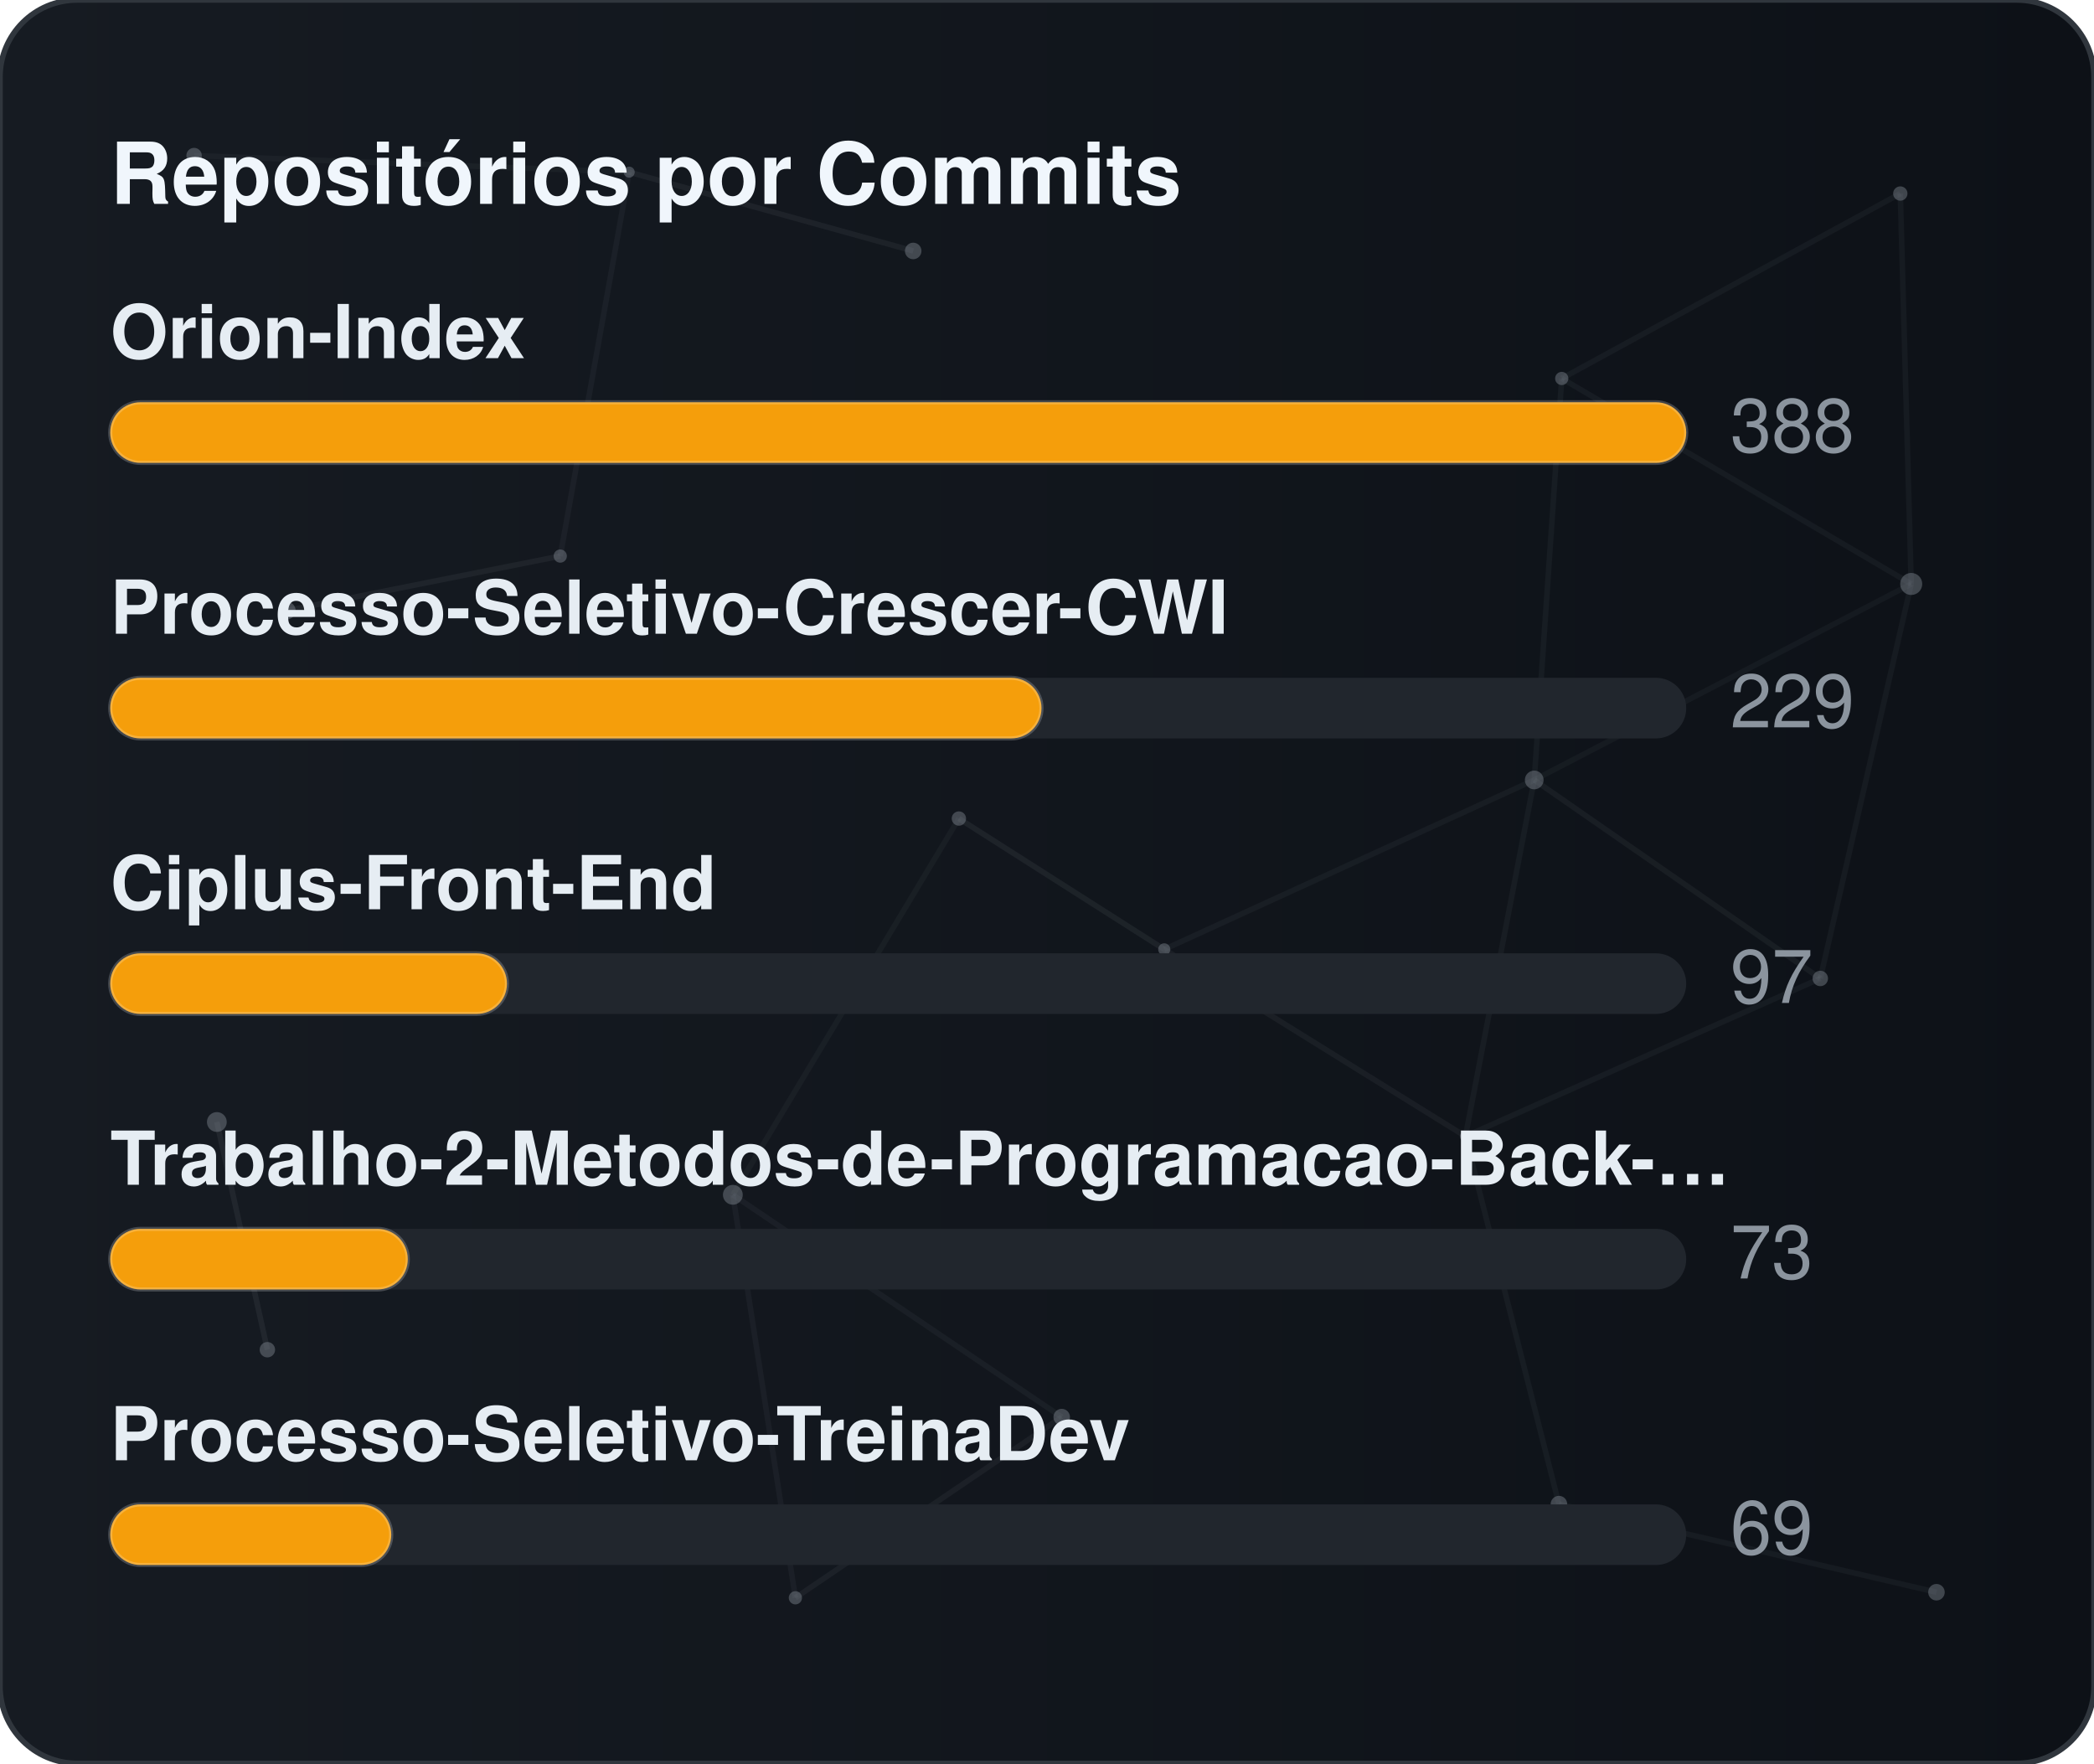
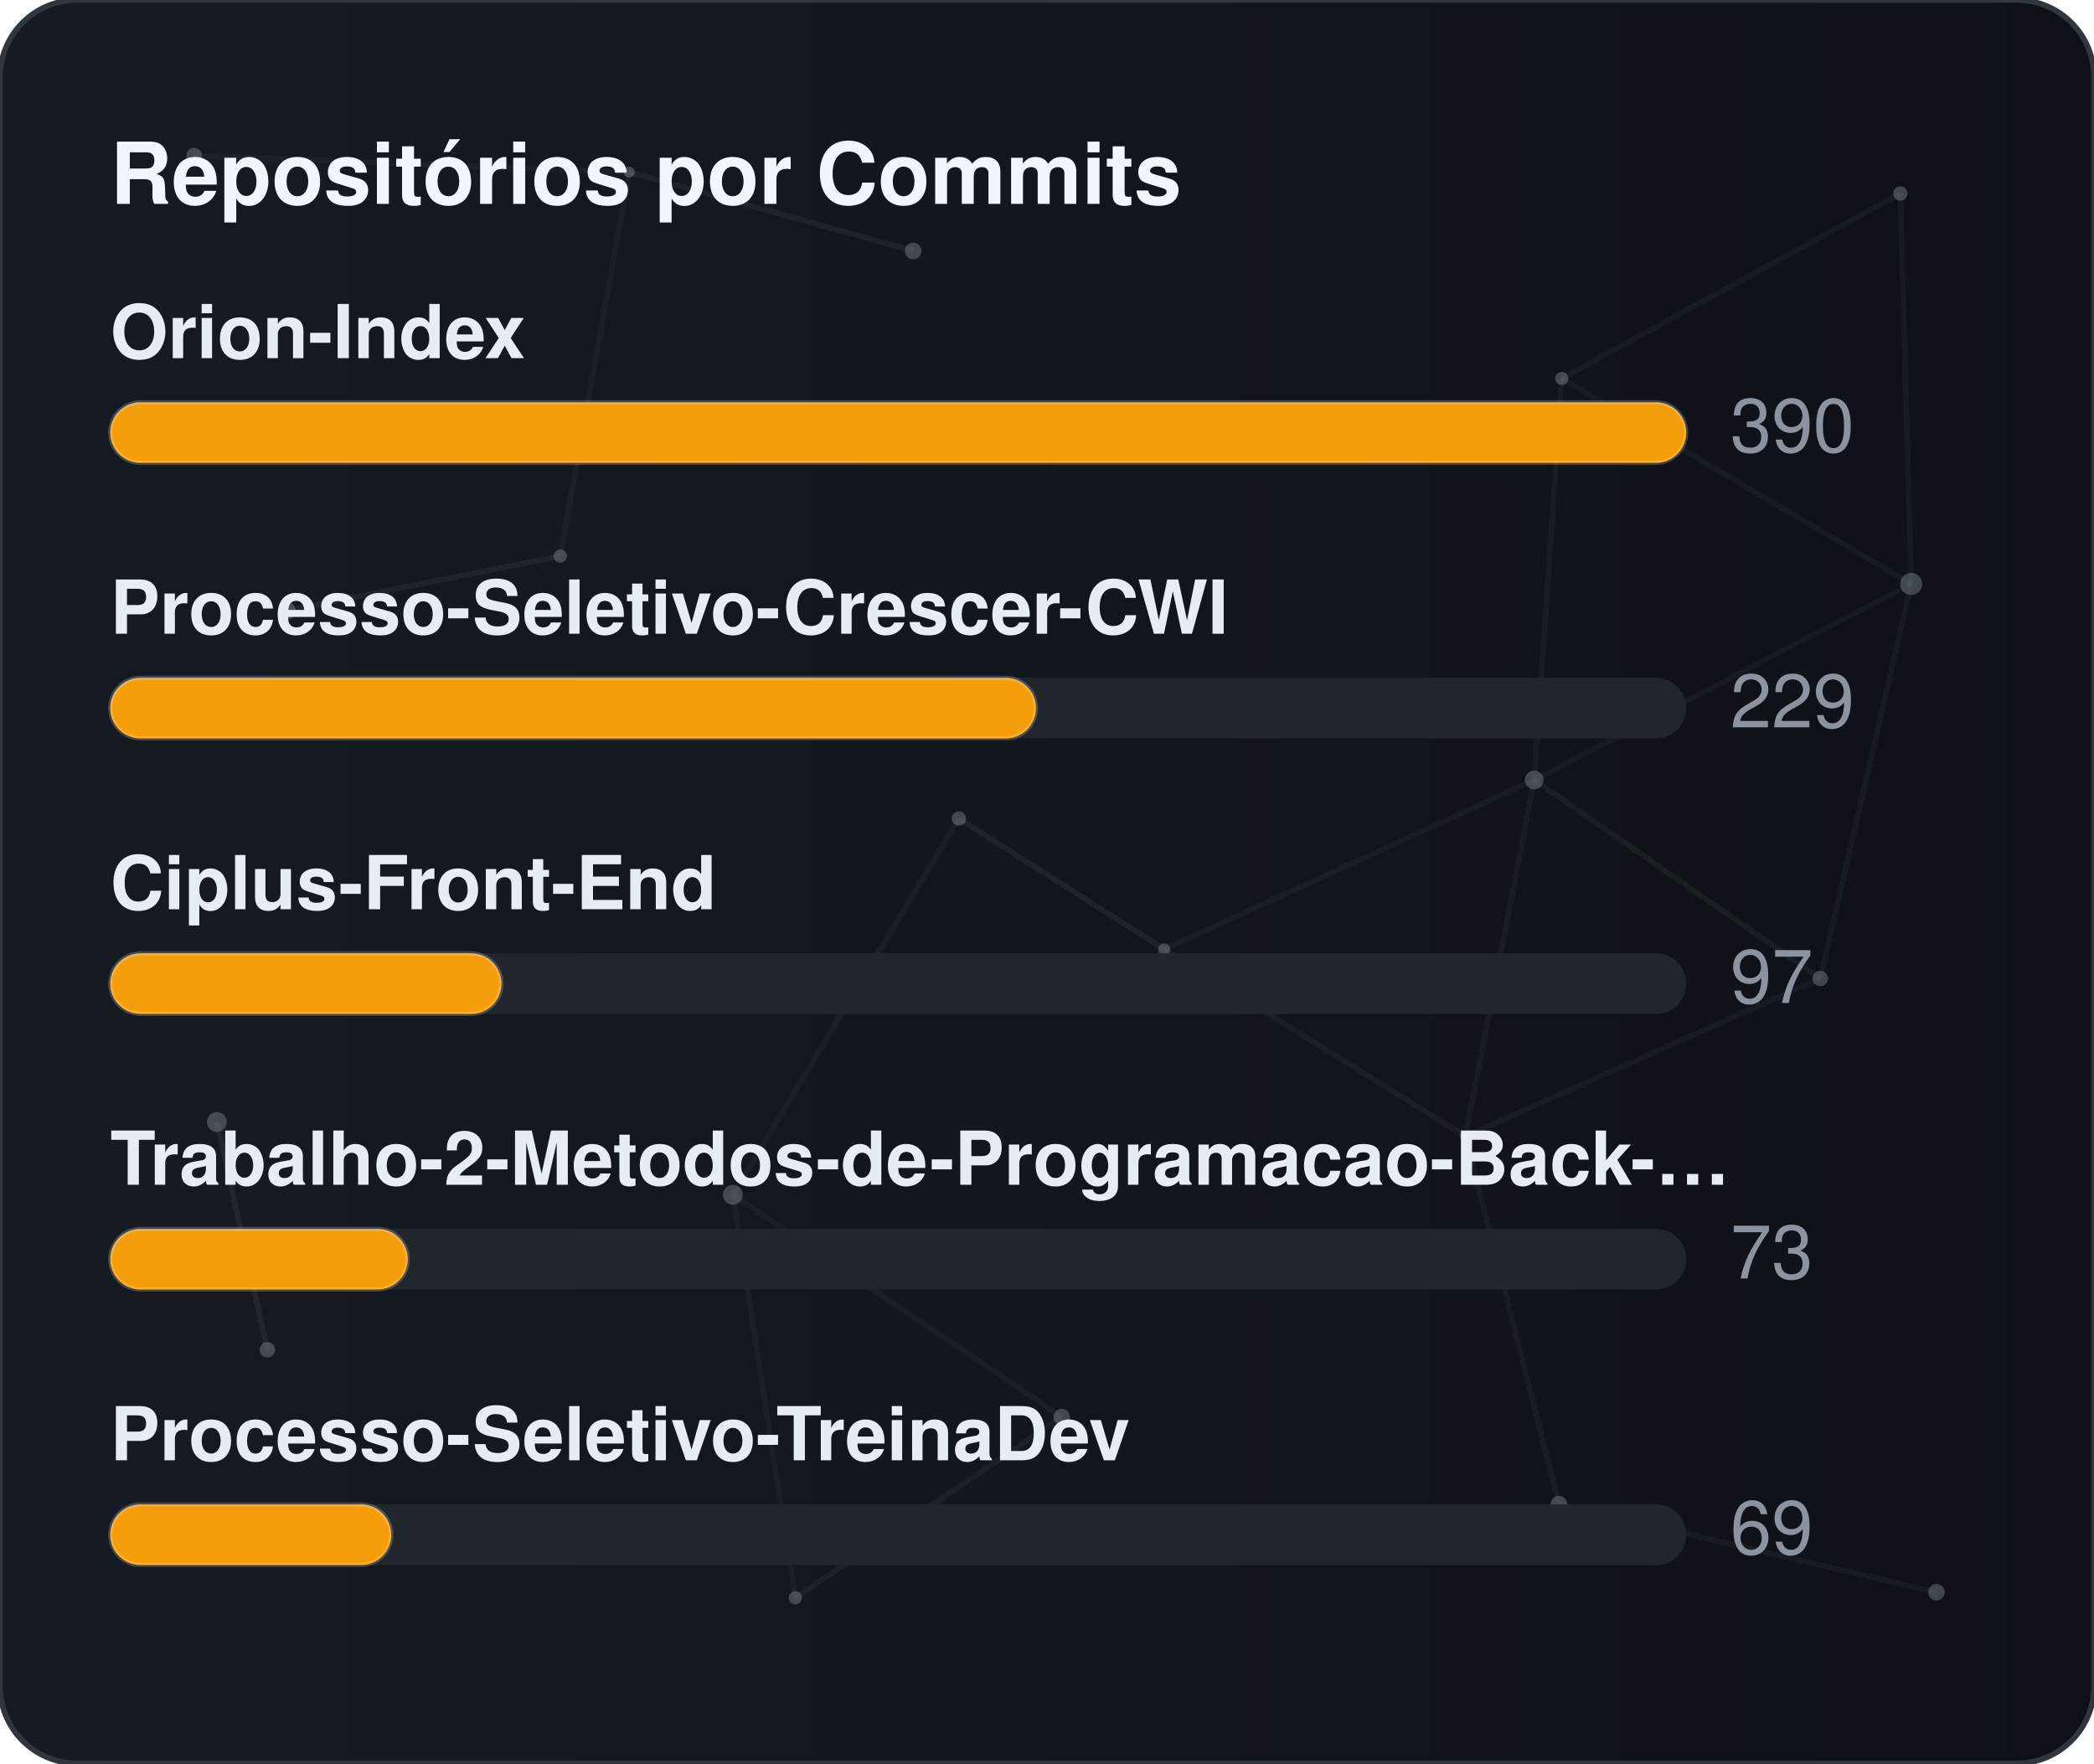
<svg xmlns="http://www.w3.org/2000/svg" width="380" height="320" viewBox="0 0 380 320" role="img" aria-label="Repositórios por Commits">
  <defs>
    <linearGradient id="gradCommits" x1="0%" y1="0%" x2="100%" y2="0%">
      <stop offset="0%" stop-color="#161b22" />
      <stop offset="100%" stop-color="#0d1117" />
    </linearGradient>
    <clipPath id="cardClipgradCommits">
      <rect x="0" y="0" width="380" height="320" rx="14" />
    </clipPath>
  </defs>
  <style>
    text { font-family: -apple-system, BlinkMacSystemFont, "Segoe UI", Helvetica, Arial, sans-serif; font-size: 13.5px; }
    .card { fill: url(#gradCommits); stroke: #30363d; stroke-width: 1; }
    .title { fill: #f0f6fc; font-weight: 700; font-size: 15.5px; }
    .lbl { fill: #e6edf3; font-weight: 600; }
    .val { fill: #8b949e; }
    .track { fill: #21262d; }
    .bar { stroke: rgba(255,255,255,0.2); stroke-width: 0.75; }
  </style>
  <rect x="0" y="0" width="380" height="320" rx="14" class="card" />
  <g clip-path="url(#cardClipgradCommits)">
    <line x1="35.22" y1="28.23" x2="114.18" y2="31.24" stroke="#8b949e" stroke-width="1" opacity="0.06">
      <animate attributeName="x1" values="35.22;35.39;35.22" dur="9.6s" repeatCount="indefinite" />
      <animate attributeName="y1" values="28.23;26.86;28.23" dur="11.5s" repeatCount="indefinite" />
      <animate attributeName="x2" values="114.18;107.41;114.18" dur="10.9s" repeatCount="indefinite" />
      <animate attributeName="y2" values="31.24;28.12;31.24" dur="13.1s" repeatCount="indefinite" />
    </line>
    <line x1="114.18" y1="31.24" x2="165.72" y2="45.54" stroke="#8b949e" stroke-width="1" opacity="0.09">
      <animate attributeName="x1" values="114.18;107.41;114.18" dur="10.9s" repeatCount="indefinite" />
      <animate attributeName="y1" values="31.24;28.12;31.24" dur="13.1s" repeatCount="indefinite" />
      <animate attributeName="x2" values="165.72;156.65;165.72" dur="7.7s" repeatCount="indefinite" />
      <animate attributeName="y2" values="45.54;47.56;45.54" dur="9.2s" repeatCount="indefinite" />
    </line>
    <line x1="114.18" y1="31.24" x2="101.67" y2="100.91" stroke="#8b949e" stroke-width="1" opacity="0.07">
      <animate attributeName="x1" values="114.18;107.41;114.18" dur="10.9s" repeatCount="indefinite" />
      <animate attributeName="y1" values="31.24;28.12;31.24" dur="13.1s" repeatCount="indefinite" />
      <animate attributeName="x2" values="101.67;109.76;101.67" dur="6.4s" repeatCount="indefinite" />
      <animate attributeName="y2" values="100.91;94.52;100.91" dur="7.6s" repeatCount="indefinite" />
    </line>
    <line x1="283.41" y1="68.68" x2="344.85" y2="35.12" stroke="#8b949e" stroke-width="1" opacity="0.07">
      <animate attributeName="x1" values="283.41;282.83;283.41" dur="12.0s" repeatCount="indefinite" />
      <animate attributeName="y1" values="68.68;66.16;68.68" dur="14.4s" repeatCount="indefinite" />
      <animate attributeName="x2" values="344.85;343.1;344.85" dur="9.8s" repeatCount="indefinite" />
      <animate attributeName="y2" values="35.12;30.36;35.12" dur="11.8s" repeatCount="indefinite" />
    </line>
    <line x1="283.41" y1="68.68" x2="278.42" y2="141.54" stroke="#8b949e" stroke-width="1" opacity="0.07">
      <animate attributeName="x1" values="283.41;282.83;283.41" dur="12.0s" repeatCount="indefinite" />
      <animate attributeName="y1" values="68.68;66.16;68.68" dur="14.4s" repeatCount="indefinite" />
      <animate attributeName="x2" values="278.42;271.97;278.42" dur="6.3s" repeatCount="indefinite" />
      <animate attributeName="y2" values="141.54;140.88;141.54" dur="7.5s" repeatCount="indefinite" />
    </line>
    <line x1="283.41" y1="68.68" x2="346.83" y2="105.97" stroke="#8b949e" stroke-width="1" opacity="0.07">
      <animate attributeName="x1" values="283.41;282.83;283.41" dur="12.0s" repeatCount="indefinite" />
      <animate attributeName="y1" values="68.68;66.16;68.68" dur="14.4s" repeatCount="indefinite" />
      <animate attributeName="x2" values="346.83;354.74;346.83" dur="10.4s" repeatCount="indefinite" />
      <animate attributeName="y2" values="105.97;113.25;105.97" dur="12.5s" repeatCount="indefinite" />
    </line>
    <line x1="344.85" y1="35.12" x2="346.83" y2="105.97" stroke="#8b949e" stroke-width="1" opacity="0.07">
      <animate attributeName="x1" values="344.85;343.1;344.85" dur="9.8s" repeatCount="indefinite" />
      <animate attributeName="y1" values="35.12;30.36;35.12" dur="11.8s" repeatCount="indefinite" />
      <animate attributeName="x2" values="346.83;354.74;346.83" dur="10.4s" repeatCount="indefinite" />
      <animate attributeName="y2" values="105.97;113.25;105.97" dur="12.5s" repeatCount="indefinite" />
    </line>
    <line x1="52.05" y1="110.8" x2="101.67" y2="100.91" stroke="#8b949e" stroke-width="1" opacity="0.09">
      <animate attributeName="x1" values="52.05;49.17;52.05" dur="7.9s" repeatCount="indefinite" />
      <animate attributeName="y1" values="110.8;114.75;110.8" dur="9.5s" repeatCount="indefinite" />
      <animate attributeName="x2" values="101.67;109.76;101.67" dur="6.4s" repeatCount="indefinite" />
      <animate attributeName="y2" values="100.91;94.52;100.91" dur="7.6s" repeatCount="indefinite" />
    </line>
    <line x1="174.01" y1="148.54" x2="132.99" y2="216.82" stroke="#8b949e" stroke-width="1" opacity="0.06">
      <animate attributeName="x1" values="174.01;179.31;174.01" dur="7.4s" repeatCount="indefinite" />
      <animate attributeName="y1" values="148.54;150.39;148.54" dur="8.9s" repeatCount="indefinite" />
      <animate attributeName="x2" values="132.99;131.19;132.99" dur="9.7s" repeatCount="indefinite" />
      <animate attributeName="y2" values="216.82;223.91;216.82" dur="11.7s" repeatCount="indefinite" />
    </line>
    <line x1="174.01" y1="148.54" x2="211.28" y2="172.28" stroke="#8b949e" stroke-width="1" opacity="0.10">
      <animate attributeName="x1" values="174.01;179.31;174.01" dur="7.4s" repeatCount="indefinite" />
      <animate attributeName="y1" values="148.54;150.39;148.54" dur="8.9s" repeatCount="indefinite" />
      <animate attributeName="x2" values="211.28;207.15;211.28" dur="8.7s" repeatCount="indefinite" />
      <animate attributeName="y2" values="172.28;167.34;172.28" dur="10.4s" repeatCount="indefinite" />
    </line>
    <line x1="278.42" y1="141.54" x2="346.83" y2="105.97" stroke="#8b949e" stroke-width="1" opacity="0.06">
      <animate attributeName="x1" values="278.42;271.97;278.42" dur="6.3s" repeatCount="indefinite" />
      <animate attributeName="y1" values="141.54;140.88;141.54" dur="7.5s" repeatCount="indefinite" />
      <animate attributeName="x2" values="346.83;354.74;346.83" dur="10.4s" repeatCount="indefinite" />
      <animate attributeName="y2" values="105.97;113.25;105.97" dur="12.5s" repeatCount="indefinite" />
    </line>
    <line x1="278.42" y1="141.54" x2="211.28" y2="172.28" stroke="#8b949e" stroke-width="1" opacity="0.07">
      <animate attributeName="x1" values="278.42;271.97;278.42" dur="6.3s" repeatCount="indefinite" />
      <animate attributeName="y1" values="141.54;140.88;141.54" dur="7.5s" repeatCount="indefinite" />
      <animate attributeName="x2" values="211.28;207.15;211.28" dur="8.7s" repeatCount="indefinite" />
      <animate attributeName="y2" values="172.28;167.34;172.28" dur="10.4s" repeatCount="indefinite" />
    </line>
    <line x1="278.42" y1="141.54" x2="265.93" y2="206.21" stroke="#8b949e" stroke-width="1" opacity="0.07">
      <animate attributeName="x1" values="278.42;271.97;278.42" dur="6.3s" repeatCount="indefinite" />
      <animate attributeName="y1" values="141.54;140.88;141.54" dur="7.5s" repeatCount="indefinite" />
      <animate attributeName="x2" values="265.93;263.56;265.93" dur="8.0s" repeatCount="indefinite" />
      <animate attributeName="y2" values="206.21;213.6;206.21" dur="9.6s" repeatCount="indefinite" />
    </line>
    <line x1="278.42" y1="141.54" x2="330.33" y2="177.56" stroke="#8b949e" stroke-width="1" opacity="0.08">
      <animate attributeName="x1" values="278.42;271.97;278.42" dur="6.3s" repeatCount="indefinite" />
      <animate attributeName="y1" values="141.54;140.88;141.54" dur="7.5s" repeatCount="indefinite" />
      <animate attributeName="x2" values="330.33;321.23;330.33" dur="10.7s" repeatCount="indefinite" />
      <animate attributeName="y2" values="177.56;172.27;177.56" dur="12.8s" repeatCount="indefinite" />
    </line>
    <line x1="346.83" y1="105.97" x2="330.33" y2="177.56" stroke="#8b949e" stroke-width="1" opacity="0.07">
      <animate attributeName="x1" values="346.83;354.74;346.83" dur="10.4s" repeatCount="indefinite" />
      <animate attributeName="y1" values="105.97;113.25;105.97" dur="12.5s" repeatCount="indefinite" />
      <animate attributeName="x2" values="330.33;321.23;330.33" dur="10.7s" repeatCount="indefinite" />
      <animate attributeName="y2" values="177.56;172.27;177.56" dur="12.8s" repeatCount="indefinite" />
    </line>
    <line x1="39.35" y1="203.61" x2="48.52" y2="244.93" stroke="#8b949e" stroke-width="1" opacity="0.10">
      <animate attributeName="x1" values="39.35;29.72;39.35" dur="11.8s" repeatCount="indefinite" />
      <animate attributeName="y1" values="203.61;200.24;203.61" dur="14.2s" repeatCount="indefinite" />
      <animate attributeName="x2" values="48.52;44.33;48.52" dur="11.9s" repeatCount="indefinite" />
      <animate attributeName="y2" values="244.93;238.49;244.93" dur="14.3s" repeatCount="indefinite" />
    </line>
    <line x1="132.99" y1="216.82" x2="144.34" y2="289.95" stroke="#8b949e" stroke-width="1" opacity="0.07">
      <animate attributeName="x1" values="132.99;131.19;132.99" dur="9.7s" repeatCount="indefinite" />
      <animate attributeName="y1" values="216.82;223.91;216.82" dur="11.7s" repeatCount="indefinite" />
      <animate attributeName="x2" values="144.34;138.5;144.34" dur="6.3s" repeatCount="indefinite" />
      <animate attributeName="y2" values="289.95;282.9;289.95" dur="7.6s" repeatCount="indefinite" />
    </line>
    <line x1="132.99" y1="216.82" x2="192.67" y2="257.16" stroke="#8b949e" stroke-width="1" opacity="0.07">
      <animate attributeName="x1" values="132.99;131.19;132.99" dur="9.7s" repeatCount="indefinite" />
      <animate attributeName="y1" values="216.82;223.91;216.82" dur="11.7s" repeatCount="indefinite" />
      <animate attributeName="x2" values="192.67;196.2;192.67" dur="6.2s" repeatCount="indefinite" />
      <animate attributeName="y2" values="257.16;251.56;257.16" dur="7.5s" repeatCount="indefinite" />
    </line>
    <line x1="211.28" y1="172.28" x2="265.93" y2="206.21" stroke="#8b949e" stroke-width="1" opacity="0.08">
      <animate attributeName="x1" values="211.28;207.15;211.28" dur="8.7s" repeatCount="indefinite" />
      <animate attributeName="y1" values="172.28;167.34;172.28" dur="10.4s" repeatCount="indefinite" />
      <animate attributeName="x2" values="265.93;263.56;265.93" dur="8.0s" repeatCount="indefinite" />
      <animate attributeName="y2" values="206.21;213.6;206.21" dur="9.6s" repeatCount="indefinite" />
    </line>
    <line x1="265.93" y1="206.21" x2="330.33" y2="177.56" stroke="#8b949e" stroke-width="1" opacity="0.07">
      <animate attributeName="x1" values="265.93;263.56;265.93" dur="8.0s" repeatCount="indefinite" />
      <animate attributeName="y1" values="206.21;213.6;206.21" dur="9.6s" repeatCount="indefinite" />
      <animate attributeName="x2" values="330.33;321.23;330.33" dur="10.7s" repeatCount="indefinite" />
      <animate attributeName="y2" values="177.56;172.27;177.56" dur="12.8s" repeatCount="indefinite" />
    </line>
    <line x1="265.93" y1="206.21" x2="282.9" y2="272.95" stroke="#8b949e" stroke-width="1" opacity="0.07">
      <animate attributeName="x1" values="265.93;263.56;265.93" dur="8.0s" repeatCount="indefinite" />
      <animate attributeName="y1" values="206.21;213.6;206.21" dur="9.6s" repeatCount="indefinite" />
      <animate attributeName="x2" values="282.9;277.88;282.9" dur="6.7s" repeatCount="indefinite" />
      <animate attributeName="y2" values="272.95;280.91;272.95" dur="8.1s" repeatCount="indefinite" />
    </line>
    <line x1="144.34" y1="289.95" x2="192.67" y2="257.16" stroke="#8b949e" stroke-width="1" opacity="0.08">
      <animate attributeName="x1" values="144.34;138.5;144.34" dur="6.3s" repeatCount="indefinite" />
      <animate attributeName="y1" values="289.95;282.9;289.95" dur="7.6s" repeatCount="indefinite" />
      <animate attributeName="x2" values="192.67;196.2;192.67" dur="6.2s" repeatCount="indefinite" />
      <animate attributeName="y2" values="257.16;251.56;257.16" dur="7.5s" repeatCount="indefinite" />
    </line>
    <line x1="282.9" y1="272.95" x2="351.41" y2="288.94" stroke="#8b949e" stroke-width="1" opacity="0.07">
      <animate attributeName="x1" values="282.9;277.88;282.9" dur="6.7s" repeatCount="indefinite" />
      <animate attributeName="y1" values="272.95;280.91;272.95" dur="8.1s" repeatCount="indefinite" />
      <animate attributeName="x2" values="351.41;356.89;351.41" dur="11.9s" repeatCount="indefinite" />
      <animate attributeName="y2" values="288.94;287.49;288.94" dur="14.3s" repeatCount="indefinite" />
    </line>
    <circle cx="35.22" cy="28.23" r="1.4" fill="#8b949e" opacity="0.40">
      <animate attributeName="cx" values="35.22;35.39;35.22" dur="9.6s" repeatCount="indefinite" />
      <animate attributeName="cy" values="28.23;26.86;28.23" dur="11.5s" repeatCount="indefinite" />
    </circle>
    <circle cx="114.18" cy="31.24" r="1.0" fill="#8b949e" opacity="0.40">
      <animate attributeName="cx" values="114.18;107.41;114.18" dur="10.9s" repeatCount="indefinite" />
      <animate attributeName="cy" values="31.24;28.12;31.24" dur="13.1s" repeatCount="indefinite" />
    </circle>
    <circle cx="165.72" cy="45.54" r="1.5" fill="#8b949e" opacity="0.40">
      <animate attributeName="cx" values="165.72;156.65;165.72" dur="7.7s" repeatCount="indefinite" />
      <animate attributeName="cy" values="45.54;47.56;45.54" dur="9.2s" repeatCount="indefinite" />
    </circle>
    <circle cx="283.41" cy="68.68" r="1.2" fill="#8b949e" opacity="0.40">
      <animate attributeName="cx" values="283.41;282.83;283.41" dur="12.0s" repeatCount="indefinite" />
      <animate attributeName="cy" values="68.68;66.16;68.68" dur="14.4s" repeatCount="indefinite" />
    </circle>
    <circle cx="344.85" cy="35.12" r="1.3" fill="#8b949e" opacity="0.40">
      <animate attributeName="cx" values="344.85;343.1;344.85" dur="9.8s" repeatCount="indefinite" />
      <animate attributeName="cy" values="35.12;30.36;35.12" dur="11.8s" repeatCount="indefinite" />
    </circle>
    <circle cx="52.05" cy="110.8" r="1.6" fill="#8b949e" opacity="0.40">
      <animate attributeName="cx" values="52.05;49.17;52.05" dur="7.9s" repeatCount="indefinite" />
      <animate attributeName="cy" values="110.8;114.75;110.8" dur="9.5s" repeatCount="indefinite" />
    </circle>
    <circle cx="101.67" cy="100.91" r="1.2" fill="#8b949e" opacity="0.40">
      <animate attributeName="cx" values="101.67;109.76;101.67" dur="6.4s" repeatCount="indefinite" />
      <animate attributeName="cy" values="100.91;94.52;100.91" dur="7.6s" repeatCount="indefinite" />
    </circle>
    <circle cx="174.01" cy="148.54" r="1.3" fill="#8b949e" opacity="0.40">
      <animate attributeName="cx" values="174.01;179.31;174.01" dur="7.4s" repeatCount="indefinite" />
      <animate attributeName="cy" values="148.54;150.39;148.54" dur="8.9s" repeatCount="indefinite" />
    </circle>
    <circle cx="278.42" cy="141.54" r="1.7" fill="#8b949e" opacity="0.40">
      <animate attributeName="cx" values="278.42;271.97;278.42" dur="6.3s" repeatCount="indefinite" />
      <animate attributeName="cy" values="141.54;140.88;141.54" dur="7.5s" repeatCount="indefinite" />
    </circle>
    <circle cx="346.83" cy="105.97" r="2.0" fill="#8b949e" opacity="0.40">
      <animate attributeName="cx" values="346.83;354.74;346.83" dur="10.4s" repeatCount="indefinite" />
      <animate attributeName="cy" values="105.97;113.25;105.97" dur="12.5s" repeatCount="indefinite" />
    </circle>
    <circle cx="39.35" cy="203.61" r="1.8" fill="#8b949e" opacity="0.40">
      <animate attributeName="cx" values="39.35;29.72;39.35" dur="11.8s" repeatCount="indefinite" />
      <animate attributeName="cy" values="203.61;200.24;203.61" dur="14.2s" repeatCount="indefinite" />
    </circle>
    <circle cx="132.99" cy="216.82" r="1.8" fill="#8b949e" opacity="0.40">
      <animate attributeName="cx" values="132.99;131.19;132.99" dur="9.7s" repeatCount="indefinite" />
      <animate attributeName="cy" values="216.82;223.91;216.82" dur="11.7s" repeatCount="indefinite" />
    </circle>
    <circle cx="211.28" cy="172.28" r="1.1" fill="#8b949e" opacity="0.40">
      <animate attributeName="cx" values="211.28;207.15;211.28" dur="8.7s" repeatCount="indefinite" />
      <animate attributeName="cy" values="172.28;167.34;172.28" dur="10.4s" repeatCount="indefinite" />
    </circle>
    <circle cx="265.93" cy="206.21" r="1.0" fill="#8b949e" opacity="0.40">
      <animate attributeName="cx" values="265.93;263.56;265.93" dur="8.0s" repeatCount="indefinite" />
      <animate attributeName="cy" values="206.21;213.6;206.21" dur="9.6s" repeatCount="indefinite" />
    </circle>
    <circle cx="330.33" cy="177.56" r="1.4" fill="#8b949e" opacity="0.40">
      <animate attributeName="cx" values="330.33;321.23;330.33" dur="10.7s" repeatCount="indefinite" />
      <animate attributeName="cy" values="177.56;172.27;177.56" dur="12.8s" repeatCount="indefinite" />
    </circle>
    <circle cx="48.52" cy="244.93" r="1.4" fill="#8b949e" opacity="0.40">
      <animate attributeName="cx" values="48.52;44.33;48.52" dur="11.9s" repeatCount="indefinite" />
      <animate attributeName="cy" values="244.93;238.49;244.93" dur="14.3s" repeatCount="indefinite" />
    </circle>
    <circle cx="144.34" cy="289.95" r="1.2" fill="#8b949e" opacity="0.40">
      <animate attributeName="cx" values="144.34;138.5;144.34" dur="6.3s" repeatCount="indefinite" />
      <animate attributeName="cy" values="289.95;282.9;289.95" dur="7.6s" repeatCount="indefinite" />
    </circle>
    <circle cx="192.67" cy="257.16" r="1.5" fill="#8b949e" opacity="0.40">
      <animate attributeName="cx" values="192.67;196.2;192.67" dur="6.2s" repeatCount="indefinite" />
      <animate attributeName="cy" values="257.16;251.56;257.16" dur="7.5s" repeatCount="indefinite" />
    </circle>
    <circle cx="282.9" cy="272.95" r="1.5" fill="#8b949e" opacity="0.40">
      <animate attributeName="cx" values="282.9;277.88;282.9" dur="6.7s" repeatCount="indefinite" />
      <animate attributeName="cy" values="272.95;280.91;272.95" dur="8.1s" repeatCount="indefinite" />
    </circle>
    <circle cx="351.41" cy="288.94" r="1.5" fill="#8b949e" opacity="0.40">
      <animate attributeName="cx" values="351.41;356.89;351.41" dur="11.9s" repeatCount="indefinite" />
      <animate attributeName="cy" values="288.94;287.49;288.94" dur="14.3s" repeatCount="indefinite" />
    </circle>
  </g>
  <text x="20" y="37" class="title">Repositórios por Commits</text>
  <text x="20" y="65" class="lbl">Orion-Index</text>
  <rect x="20" y="73" width="286" height="11" rx="5.5" class="track" />
  <rect x="20" y="73" width="286" height="11" rx="5.5" fill="#f59e0b" class="bar" />
-   <text x="314" y="82" class="val">388</text>
+   <text x="314" y="82" class="val">390</text>
  <text x="20" y="115" class="lbl">Processo-Seletivo-Crescer-CWI</text>
  <rect x="20" y="123" width="286" height="11" rx="5.5" class="track" />
-   <rect x="20" y="123" width="169" height="11" rx="5.5" fill="#f59e0b" class="bar" />
+   <rect x="20" y="123" width="168" height="11" rx="5.5" fill="#f59e0b" class="bar" />
  <text x="314" y="132" class="val">229</text>
  <text x="20" y="165" class="lbl">Ciplus-Front-End</text>
  <rect x="20" y="173" width="286" height="11" rx="5.5" class="track" />
-   <rect x="20" y="173" width="72" height="11" rx="5.5" fill="#f59e0b" class="bar" />
+   <rect x="20" y="173" width="71" height="11" rx="5.5" fill="#f59e0b" class="bar" />
  <text x="314" y="182" class="val">97</text>
  <text x="20" y="215" class="lbl">Trabalho-2-Metodos-de-Programacao-Back-…</text>
  <rect x="20" y="223" width="286" height="11" rx="5.5" class="track" />
  <rect x="20" y="223" width="54" height="11" rx="5.5" fill="#f59e0b" class="bar" />
  <text x="314" y="232" class="val">73</text>
  <text x="20" y="265" class="lbl">Processo-Seletivo-TreinaDev</text>
  <rect x="20" y="273" width="286" height="11" rx="5.5" class="track" />
  <rect x="20" y="273" width="51" height="11" rx="5.5" fill="#f59e0b" class="bar" />
  <text x="314" y="282" class="val">69</text>
</svg>
